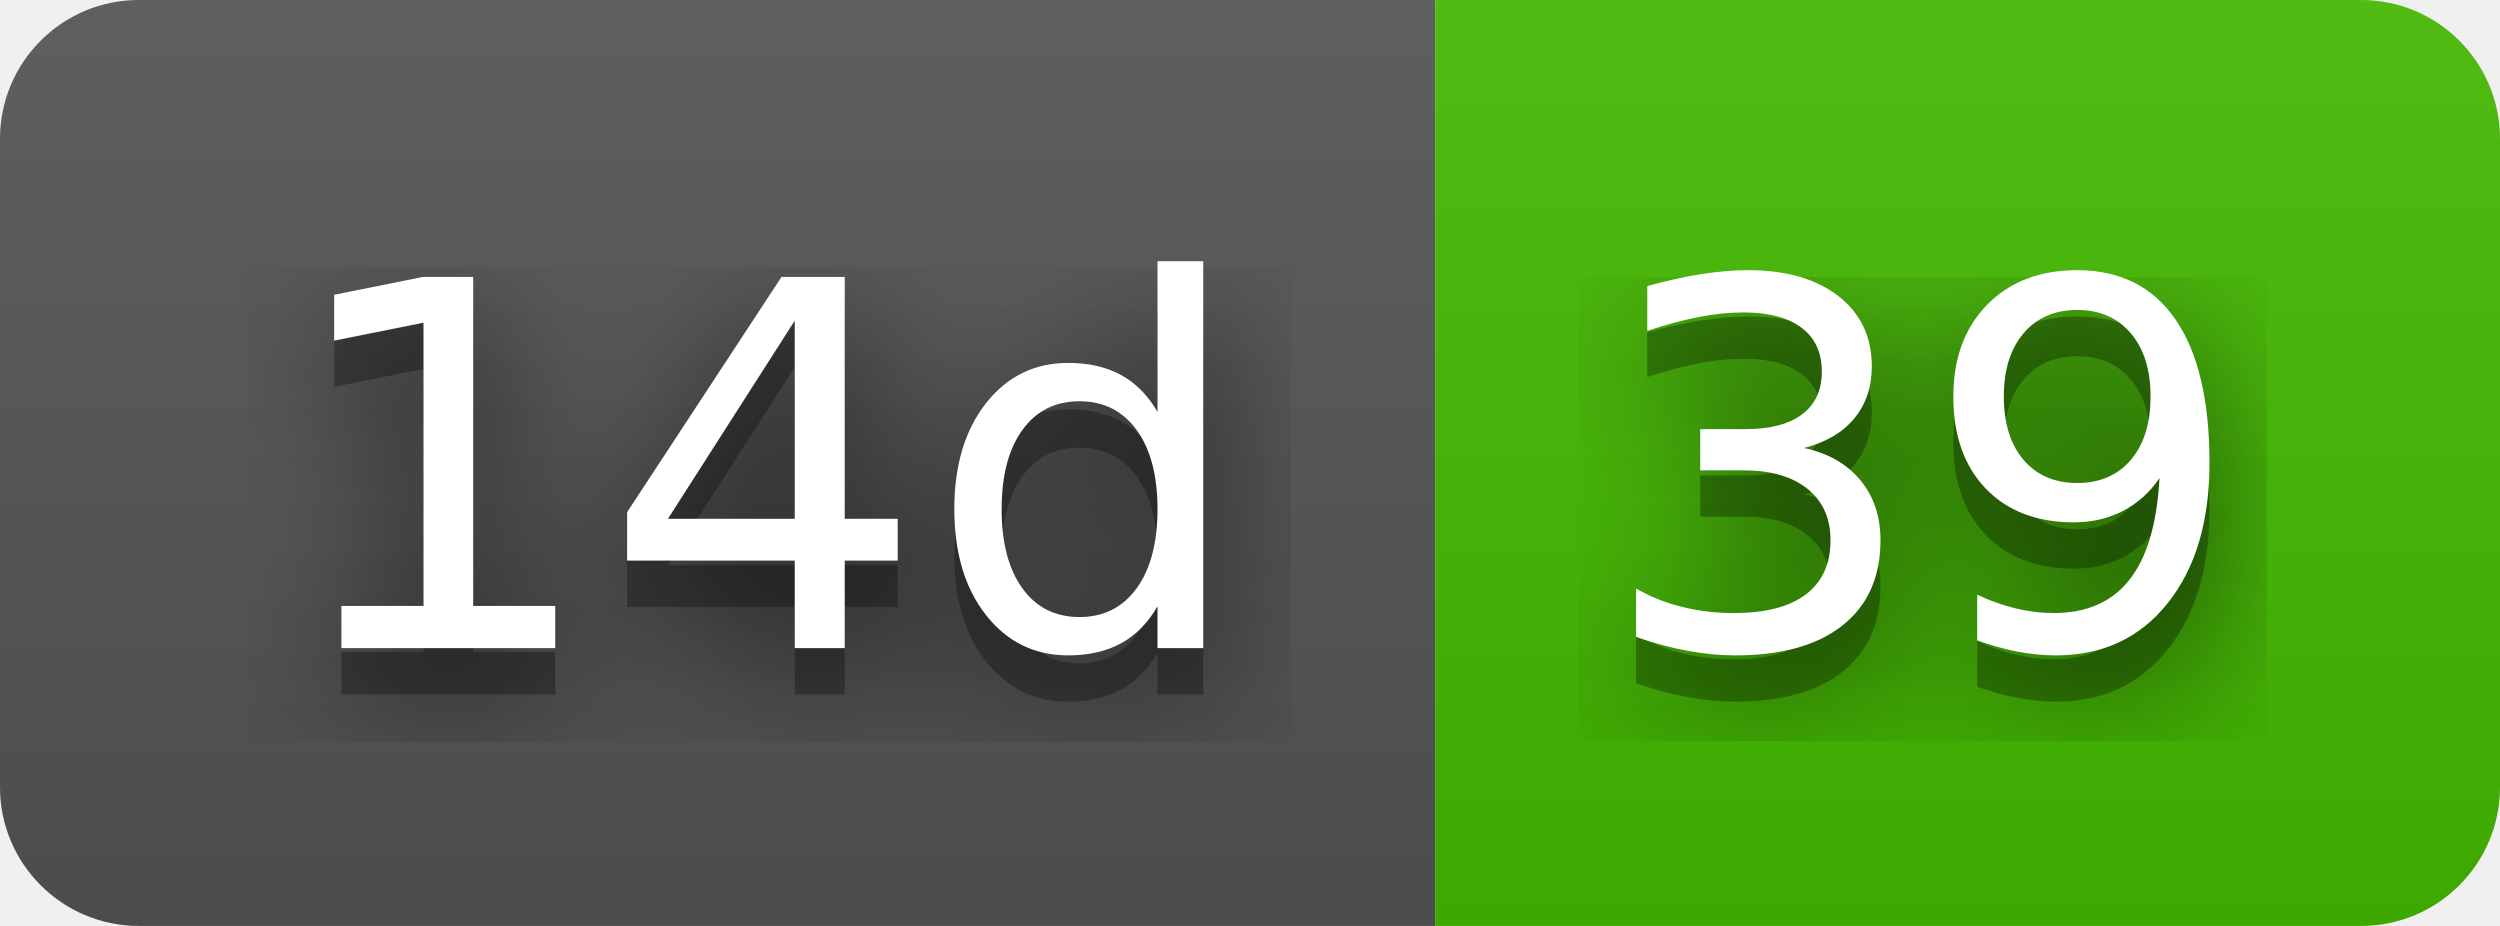
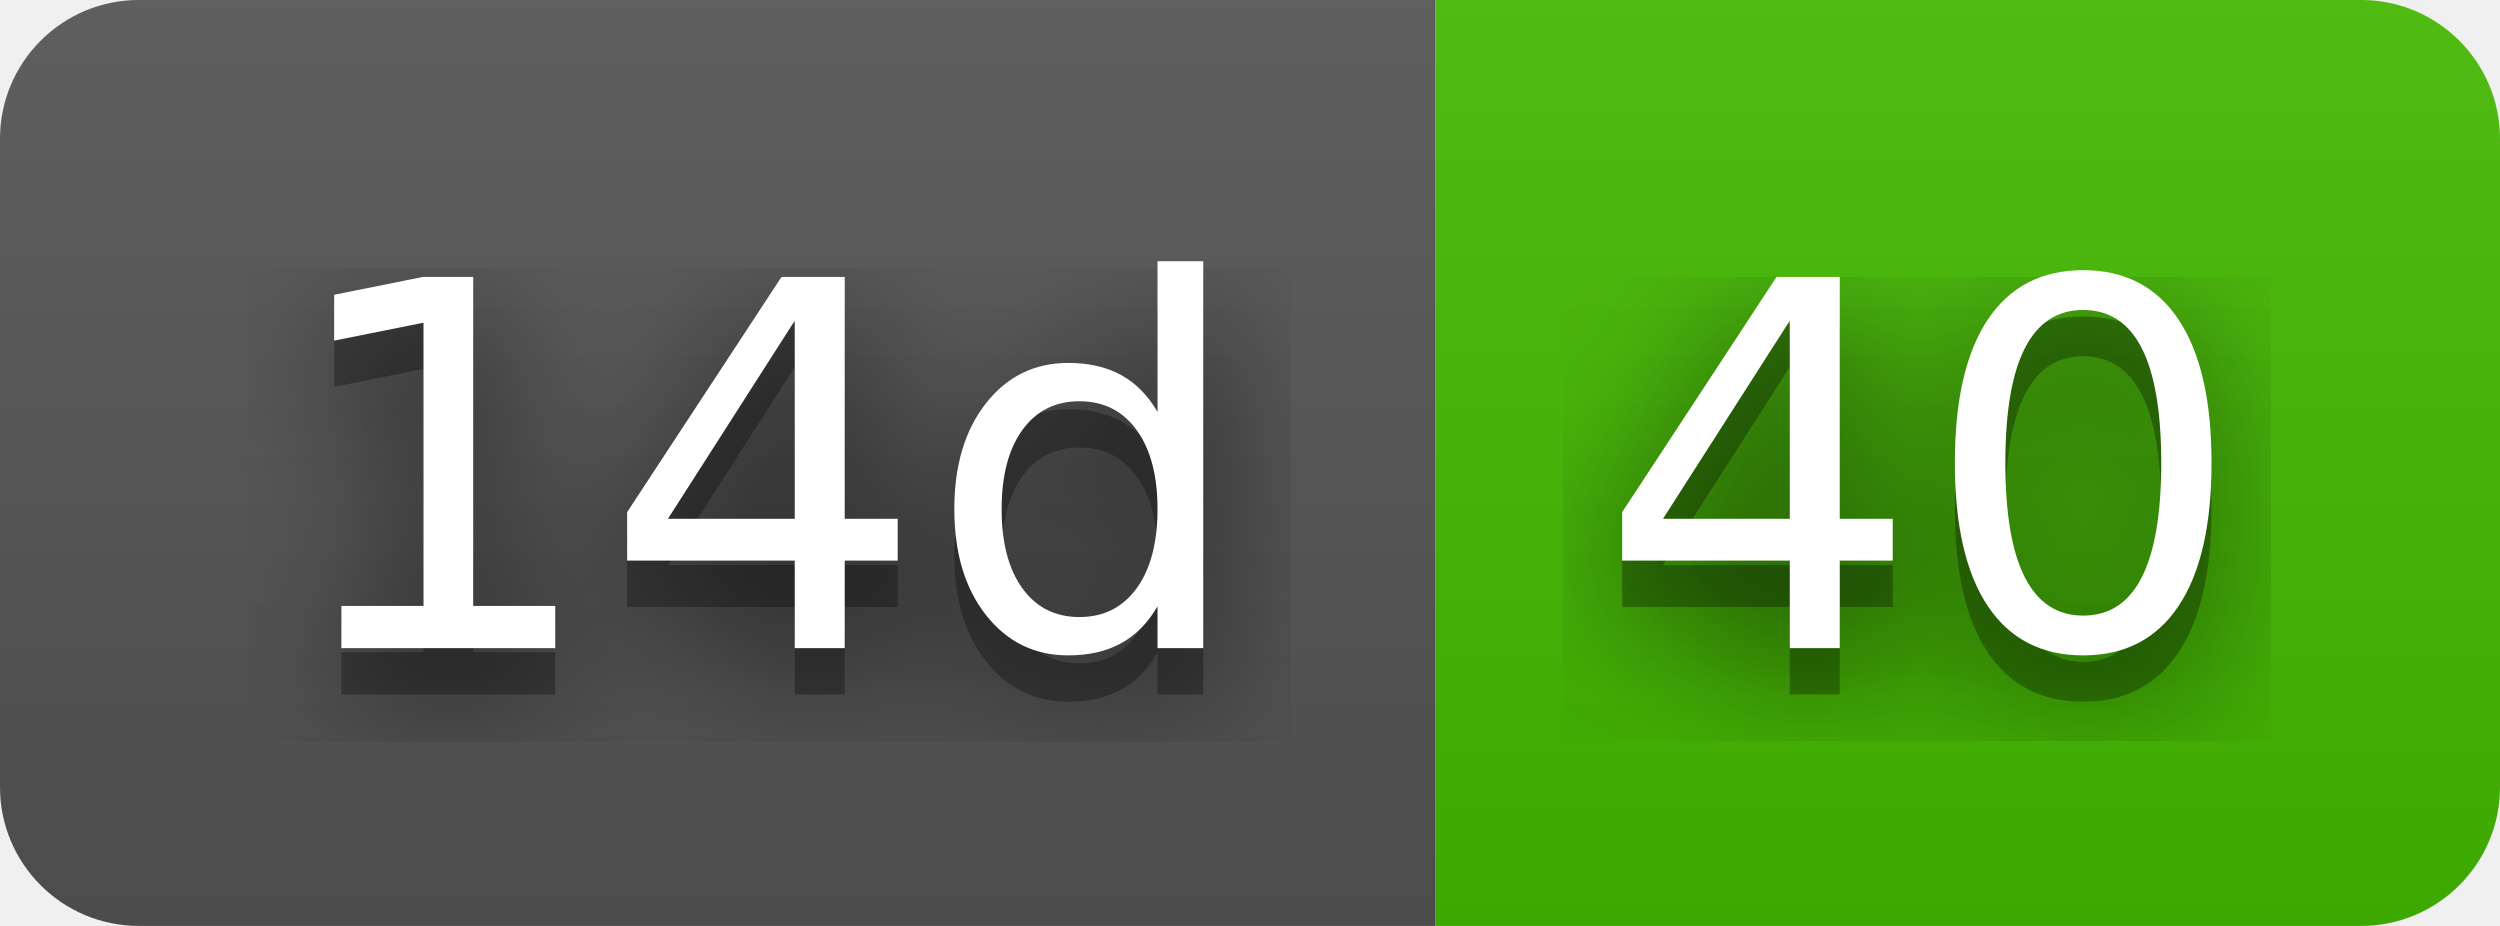
- <svg xmlns="http://www.w3.org/2000/svg" width="54" height="20" role="img" aria-label="14d: 39">
+ <svg xmlns="http://www.w3.org/2000/svg" width="54" height="20" role="img" aria-label="14d: 40">
  <filter id="blur">
    <feGaussianBlur stdDeviation="16" />
  </filter>
  <linearGradient id="s" x2="0" y2="100%">
    <stop offset="0" stop-color="#bbb" stop-opacity=".1" />
    <stop offset="1" stop-opacity=".1" />
  </linearGradient>
  <clipPath id="r">
    <rect width="54" height="20" rx="3" />
  </clipPath>
  <g clip-path="url(#r)">
    <rect width="31" height="20" fill="#555" />
    <rect x="31" width="23" height="20" fill="#4b0" />
    <rect width="54" height="20" fill="url(#s)" />
  </g>
  <g fill="#fff" text-anchor="middle" font-family="Verdana,Geneva,DejaVu Sans,sans-serif" text-rendering="geometricPrecision" font-size="110">
    <g transform="scale(.1)">
      <g aria-hidden="true" fill="#010101">
        <text x="165" y="150" fill-opacity=".8" filter="url(#blur)" textLength="210">14d</text>
        <text x="165" y="150" fill-opacity=".3" textLength="210">14d</text>
      </g>
      <text x="165" y="140" textLength="210">14d</text>
    </g>
    <g transform="scale(.1)">
      <g aria-hidden="true" fill="#010101">
-         <text x="415" y="150" fill-opacity=".8" filter="url(#blur)" textLength="130">39</text>
-         <text x="415" y="150" fill-opacity=".3" textLength="130">39</text>
+         <text x="415" y="150" fill-opacity=".8" filter="url(#blur)" textLength="130">40</text>
+         <text x="415" y="150" fill-opacity=".3" textLength="130">40</text>
      </g>
-       <text x="415" y="140" textLength="130">39</text>
+       <text x="415" y="140" textLength="130">40</text>
    </g>
  </g>
</svg>
